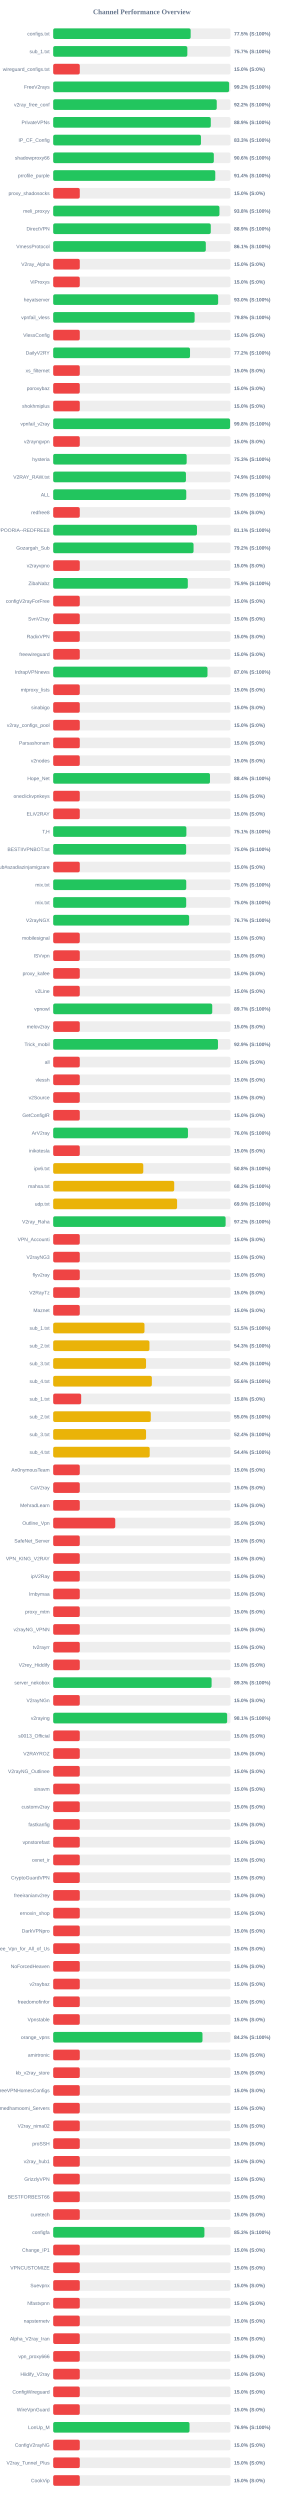
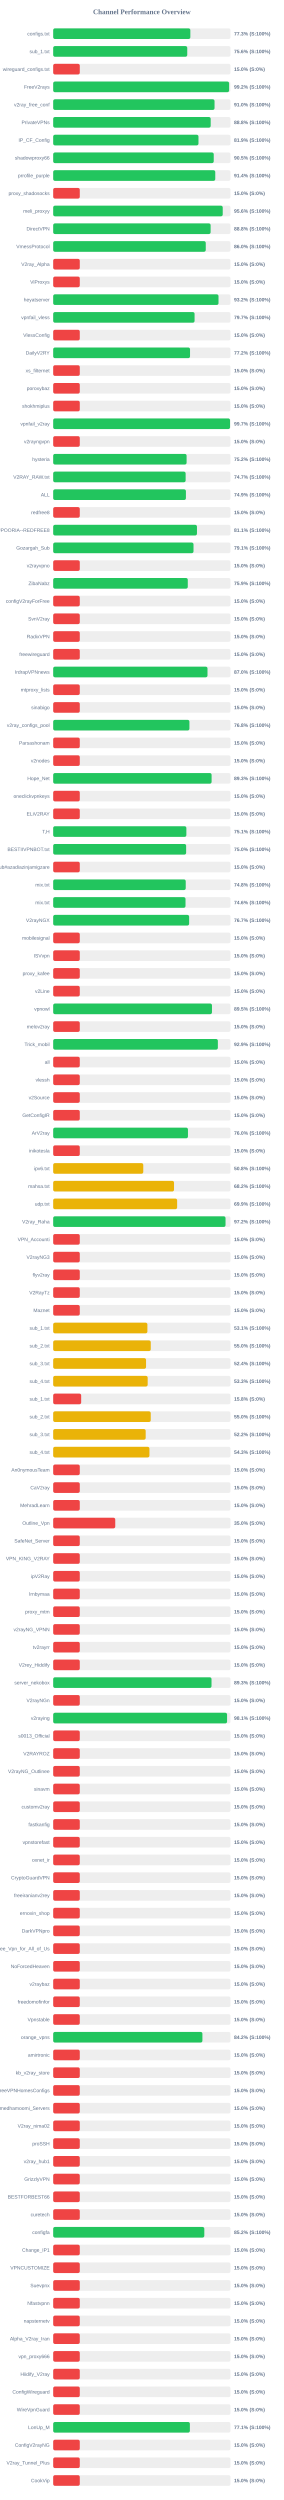
<svg xmlns="http://www.w3.org/2000/svg" width="800" height="7050" version="1.1">
  <style>
        .row { font: 14px Arial; fill: #64748b; }
        .score { font: bold 14px Arial; fill: #64748b; }
    </style>
  <text x="400" y="40" text-anchor="middle" font-size="20px" font-weight="bold" fill="#64748b">Channel Performance Overview</text>
  <rect x="150" y="80" width="500" height="30" fill="#eee" rx="5" />
-   <rect x="150" y="80" width="387.65" height="30" fill="#22c55e" rx="5" />
+   <rect x="150" y="80" width="386.75" height="30" fill="#22c55e" rx="5" />
  <text x="140" y="100" text-anchor="end" class="row">configs.txt</text>
-   <text x="660" y="100" text-anchor="start" class="score">77.5% (S:100%)</text>
+   <text x="660" y="100" text-anchor="start" class="score">77.3% (S:100%)</text>
  <rect x="150" y="130" width="500" height="30" fill="#eee" rx="5" />
-   <rect x="150" y="130" width="378.3" height="30" fill="#22c55e" rx="5" />
+   <rect x="150" y="130" width="378.05" height="30" fill="#22c55e" rx="5" />
  <text x="140" y="150" text-anchor="end" class="row">sub_1.txt</text>
-   <text x="660" y="150" text-anchor="start" class="score">75.7% (S:100%)</text>
+   <text x="660" y="150" text-anchor="start" class="score">75.6% (S:100%)</text>
  <rect x="150" y="180" width="500" height="30" fill="#eee" rx="5" />
  <rect x="150" y="180" width="75.0" height="30" fill="#ef4444" rx="5" />
  <text x="140" y="200" text-anchor="end" class="row">wireguard_configs.txt</text>
  <text x="660" y="200" text-anchor="start" class="score">15.0% (S:0%)</text>
  <rect x="150" y="230" width="500" height="30" fill="#eee" rx="5" />
  <rect x="150" y="230" width="496.1" height="30" fill="#22c55e" rx="5" />
  <text x="140" y="250" text-anchor="end" class="row">FreeV2rays</text>
  <text x="660" y="250" text-anchor="start" class="score">99.2% (S:100%)</text>
  <rect x="150" y="280" width="500" height="30" fill="#eee" rx="5" />
-   <rect x="150" y="280" width="461.25" height="30" fill="#22c55e" rx="5" />
+   <rect x="150" y="280" width="455.0" height="30" fill="#22c55e" rx="5" />
  <text x="140" y="300" text-anchor="end" class="row">v2ray_free_conf</text>
-   <text x="660" y="300" text-anchor="start" class="score">92.2% (S:100%)</text>
+   <text x="660" y="300" text-anchor="start" class="score">91.0% (S:100%)</text>
  <rect x="150" y="330" width="500" height="30" fill="#eee" rx="5" />
-   <rect x="150" y="330" width="444.45" height="30" fill="#22c55e" rx="5" />
+   <rect x="150" y="330" width="444.15" height="30" fill="#22c55e" rx="5" />
  <text x="140" y="350" text-anchor="end" class="row">PrivateVPNs</text>
-   <text x="660" y="350" text-anchor="start" class="score">88.9% (S:100%)</text>
+   <text x="660" y="350" text-anchor="start" class="score">88.8% (S:100%)</text>
  <rect x="150" y="380" width="500" height="30" fill="#eee" rx="5" />
-   <rect x="150" y="380" width="416.7" height="30" fill="#22c55e" rx="5" />
+   <rect x="150" y="380" width="409.7" height="30" fill="#22c55e" rx="5" />
  <text x="140" y="400" text-anchor="end" class="row">IP_CF_Config</text>
-   <text x="660" y="400" text-anchor="start" class="score">83.3% (S:100%)</text>
+   <text x="660" y="400" text-anchor="start" class="score">81.9% (S:100%)</text>
  <rect x="150" y="430" width="500" height="30" fill="#eee" rx="5" />
-   <rect x="150" y="430" width="453.0" height="30" fill="#22c55e" rx="5" />
+   <rect x="150" y="430" width="452.75" height="30" fill="#22c55e" rx="5" />
  <text x="140" y="450" text-anchor="end" class="row">shadowproxy66</text>
-   <text x="660" y="450" text-anchor="start" class="score">90.6% (S:100%)</text>
+   <text x="660" y="450" text-anchor="start" class="score">90.5% (S:100%)</text>
  <rect x="150" y="480" width="500" height="30" fill="#eee" rx="5" />
  <rect x="150" y="480" width="457.05" height="30" fill="#22c55e" rx="5" />
  <text x="140" y="500" text-anchor="end" class="row">prrofile_purple</text>
  <text x="660" y="500" text-anchor="start" class="score">91.4% (S:100%)</text>
  <rect x="150" y="530" width="500" height="30" fill="#eee" rx="5" />
  <rect x="150" y="530" width="75.0" height="30" fill="#ef4444" rx="5" />
  <text x="140" y="550" text-anchor="end" class="row">proxy_shadosocks</text>
  <text x="660" y="550" text-anchor="start" class="score">15.0% (S:0%)</text>
  <rect x="150" y="580" width="500" height="30" fill="#eee" rx="5" />
-   <rect x="150" y="580" width="468.85" height="30" fill="#22c55e" rx="5" />
+   <rect x="150" y="580" width="478.1" height="30" fill="#22c55e" rx="5" />
  <text x="140" y="600" text-anchor="end" class="row">meli_proxyy</text>
-   <text x="660" y="600" text-anchor="start" class="score">93.8% (S:100%)</text>
+   <text x="660" y="600" text-anchor="start" class="score">95.6% (S:100%)</text>
  <rect x="150" y="630" width="500" height="30" fill="#eee" rx="5" />
-   <rect x="150" y="630" width="444.4" height="30" fill="#22c55e" rx="5" />
+   <rect x="150" y="630" width="443.95" height="30" fill="#22c55e" rx="5" />
  <text x="140" y="650" text-anchor="end" class="row">DirectVPN</text>
-   <text x="660" y="650" text-anchor="start" class="score">88.9% (S:100%)</text>
+   <text x="660" y="650" text-anchor="start" class="score">88.8% (S:100%)</text>
  <rect x="150" y="680" width="500" height="30" fill="#eee" rx="5" />
-   <rect x="150" y="680" width="430.4" height="30" fill="#22c55e" rx="5" />
+   <rect x="150" y="680" width="430.25" height="30" fill="#22c55e" rx="5" />
  <text x="140" y="700" text-anchor="end" class="row">VmessProtocol</text>
-   <text x="660" y="700" text-anchor="start" class="score">86.1% (S:100%)</text>
+   <text x="660" y="700" text-anchor="start" class="score">86.0% (S:100%)</text>
  <rect x="150" y="730" width="500" height="30" fill="#eee" rx="5" />
  <rect x="150" y="730" width="75.0" height="30" fill="#ef4444" rx="5" />
  <text x="140" y="750" text-anchor="end" class="row">V2ray_Alpha</text>
  <text x="660" y="750" text-anchor="start" class="score">15.0% (S:0%)</text>
  <rect x="150" y="780" width="500" height="30" fill="#eee" rx="5" />
  <rect x="150" y="780" width="75.0" height="30" fill="#ef4444" rx="5" />
  <text x="140" y="800" text-anchor="end" class="row">ViProxys</text>
  <text x="660" y="800" text-anchor="start" class="score">15.0% (S:0%)</text>
  <rect x="150" y="830" width="500" height="30" fill="#eee" rx="5" />
-   <rect x="150" y="830" width="465.15" height="30" fill="#22c55e" rx="5" />
+   <rect x="150" y="830" width="466.2" height="30" fill="#22c55e" rx="5" />
  <text x="140" y="850" text-anchor="end" class="row">heyatserver</text>
-   <text x="660" y="850" text-anchor="start" class="score">93.0% (S:100%)</text>
+   <text x="660" y="850" text-anchor="start" class="score">93.2% (S:100%)</text>
  <rect x="150" y="880" width="500" height="30" fill="#eee" rx="5" />
-   <rect x="150" y="880" width="398.85" height="30" fill="#22c55e" rx="5" />
+   <rect x="150" y="880" width="398.7" height="30" fill="#22c55e" rx="5" />
  <text x="140" y="900" text-anchor="end" class="row">vpnfail_vless</text>
-   <text x="660" y="900" text-anchor="start" class="score">79.8% (S:100%)</text>
+   <text x="660" y="900" text-anchor="start" class="score">79.7% (S:100%)</text>
  <rect x="150" y="930" width="500" height="30" fill="#eee" rx="5" />
  <rect x="150" y="930" width="75.0" height="30" fill="#ef4444" rx="5" />
  <text x="140" y="950" text-anchor="end" class="row">VlessConfig</text>
  <text x="660" y="950" text-anchor="start" class="score">15.0% (S:0%)</text>
  <rect x="150" y="980" width="500" height="30" fill="#eee" rx="5" />
-   <rect x="150" y="980" width="385.85" height="30" fill="#22c55e" rx="5" />
+   <rect x="150" y="980" width="385.9" height="30" fill="#22c55e" rx="5" />
  <text x="140" y="1000" text-anchor="end" class="row">DailyV2RY</text>
  <text x="660" y="1000" text-anchor="start" class="score">77.2% (S:100%)</text>
  <rect x="150" y="1030" width="500" height="30" fill="#eee" rx="5" />
  <rect x="150" y="1030" width="75.0" height="30" fill="#ef4444" rx="5" />
  <text x="140" y="1050" text-anchor="end" class="row">xs_filternet</text>
  <text x="660" y="1050" text-anchor="start" class="score">15.0% (S:0%)</text>
  <rect x="150" y="1080" width="500" height="30" fill="#eee" rx="5" />
  <rect x="150" y="1080" width="75.0" height="30" fill="#ef4444" rx="5" />
  <text x="140" y="1100" text-anchor="end" class="row">poroxybaz</text>
  <text x="660" y="1100" text-anchor="start" class="score">15.0% (S:0%)</text>
  <rect x="150" y="1130" width="500" height="30" fill="#eee" rx="5" />
  <rect x="150" y="1130" width="75.0" height="30" fill="#ef4444" rx="5" />
  <text x="140" y="1150" text-anchor="end" class="row">shokhmiplus</text>
  <text x="660" y="1150" text-anchor="start" class="score">15.0% (S:0%)</text>
  <rect x="150" y="1180" width="500" height="30" fill="#eee" rx="5" />
-   <rect x="150" y="1180" width="498.8" height="30" fill="#22c55e" rx="5" />
+   <rect x="150" y="1180" width="498.7" height="30" fill="#22c55e" rx="5" />
  <text x="140" y="1200" text-anchor="end" class="row">vpnfail_v2ray</text>
-   <text x="660" y="1200" text-anchor="start" class="score">99.8% (S:100%)</text>
+   <text x="660" y="1200" text-anchor="start" class="score">99.7% (S:100%)</text>
  <rect x="150" y="1230" width="500" height="30" fill="#eee" rx="5" />
  <rect x="150" y="1230" width="75.0" height="30" fill="#ef4444" rx="5" />
  <text x="140" y="1250" text-anchor="end" class="row">v2rayngvpn</text>
  <text x="660" y="1250" text-anchor="start" class="score">15.0% (S:0%)</text>
  <rect x="150" y="1280" width="500" height="30" fill="#eee" rx="5" />
-   <rect x="150" y="1280" width="376.4" height="30" fill="#22c55e" rx="5" />
+   <rect x="150" y="1280" width="376.2" height="30" fill="#22c55e" rx="5" />
  <text x="140" y="1300" text-anchor="end" class="row">hysteria</text>
-   <text x="660" y="1300" text-anchor="start" class="score">75.3% (S:100%)</text>
+   <text x="660" y="1300" text-anchor="start" class="score">75.2% (S:100%)</text>
  <rect x="150" y="1330" width="500" height="30" fill="#eee" rx="5" />
-   <rect x="150" y="1330" width="374.35" height="30" fill="#22c55e" rx="5" />
+   <rect x="150" y="1330" width="373.5" height="30" fill="#22c55e" rx="5" />
  <text x="140" y="1350" text-anchor="end" class="row">V2RAY_RAW.txt</text>
-   <text x="660" y="1350" text-anchor="start" class="score">74.9% (S:100%)</text>
+   <text x="660" y="1350" text-anchor="start" class="score">74.7% (S:100%)</text>
  <rect x="150" y="1380" width="500" height="30" fill="#eee" rx="5" />
-   <rect x="150" y="1380" width="375.25" height="30" fill="#22c55e" rx="5" />
+   <rect x="150" y="1380" width="374.3" height="30" fill="#22c55e" rx="5" />
  <text x="140" y="1400" text-anchor="end" class="row">ALL</text>
-   <text x="660" y="1400" text-anchor="start" class="score">75.0% (S:100%)</text>
+   <text x="660" y="1400" text-anchor="start" class="score">74.9% (S:100%)</text>
  <rect x="150" y="1430" width="500" height="30" fill="#eee" rx="5" />
  <rect x="150" y="1430" width="75.0" height="30" fill="#ef4444" rx="5" />
  <text x="140" y="1450" text-anchor="end" class="row">redfree8</text>
  <text x="660" y="1450" text-anchor="start" class="score">15.0% (S:0%)</text>
  <rect x="150" y="1480" width="500" height="30" fill="#eee" rx="5" />
  <rect x="150" y="1480" width="405.45" height="30" fill="#22c55e" rx="5" />
  <text x="140" y="1500" text-anchor="end" class="row">POORIA--REDFREE8.txt#POORIA--REDFREE8</text>
  <text x="660" y="1500" text-anchor="start" class="score">81.1% (S:100%)</text>
  <rect x="150" y="1530" width="500" height="30" fill="#eee" rx="5" />
-   <rect x="150" y="1530" width="395.8" height="30" fill="#22c55e" rx="5" />
+   <rect x="150" y="1530" width="395.7" height="30" fill="#22c55e" rx="5" />
  <text x="140" y="1550" text-anchor="end" class="row">Gozargah_Sub</text>
-   <text x="660" y="1550" text-anchor="start" class="score">79.2% (S:100%)</text>
+   <text x="660" y="1550" text-anchor="start" class="score">79.1% (S:100%)</text>
  <rect x="150" y="1580" width="500" height="30" fill="#eee" rx="5" />
  <rect x="150" y="1580" width="75.0" height="30" fill="#ef4444" rx="5" />
  <text x="140" y="1600" text-anchor="end" class="row">v2rayvpno</text>
  <text x="660" y="1600" text-anchor="start" class="score">15.0% (S:0%)</text>
  <rect x="150" y="1630" width="500" height="30" fill="#eee" rx="5" />
-   <rect x="150" y="1630" width="379.65" height="30" fill="#22c55e" rx="5" />
+   <rect x="150" y="1630" width="379.55" height="30" fill="#22c55e" rx="5" />
  <text x="140" y="1650" text-anchor="end" class="row">ZibaNabz</text>
  <text x="660" y="1650" text-anchor="start" class="score">75.9% (S:100%)</text>
  <rect x="150" y="1680" width="500" height="30" fill="#eee" rx="5" />
  <rect x="150" y="1680" width="75.0" height="30" fill="#ef4444" rx="5" />
  <text x="140" y="1700" text-anchor="end" class="row">configV2rayForFree</text>
  <text x="660" y="1700" text-anchor="start" class="score">15.0% (S:0%)</text>
  <rect x="150" y="1730" width="500" height="30" fill="#eee" rx="5" />
  <rect x="150" y="1730" width="75.0" height="30" fill="#ef4444" rx="5" />
  <text x="140" y="1750" text-anchor="end" class="row">SvnV2ray</text>
  <text x="660" y="1750" text-anchor="start" class="score">15.0% (S:0%)</text>
  <rect x="150" y="1780" width="500" height="30" fill="#eee" rx="5" />
  <rect x="150" y="1780" width="75.0" height="30" fill="#ef4444" rx="5" />
  <text x="140" y="1800" text-anchor="end" class="row">RadixVPN</text>
  <text x="660" y="1800" text-anchor="start" class="score">15.0% (S:0%)</text>
  <rect x="150" y="1830" width="500" height="30" fill="#eee" rx="5" />
  <rect x="150" y="1830" width="75.0" height="30" fill="#ef4444" rx="5" />
  <text x="140" y="1850" text-anchor="end" class="row">freewireguard</text>
  <text x="660" y="1850" text-anchor="start" class="score">15.0% (S:0%)</text>
  <rect x="150" y="1880" width="500" height="30" fill="#eee" rx="5" />
  <rect x="150" y="1880" width="435.15" height="30" fill="#22c55e" rx="5" />
  <text x="140" y="1900" text-anchor="end" class="row">IrdrapVPNnews</text>
  <text x="660" y="1900" text-anchor="start" class="score">87.0% (S:100%)</text>
  <rect x="150" y="1930" width="500" height="30" fill="#eee" rx="5" />
  <rect x="150" y="1930" width="75.0" height="30" fill="#ef4444" rx="5" />
  <text x="140" y="1950" text-anchor="end" class="row">mtproxy_lists</text>
  <text x="660" y="1950" text-anchor="start" class="score">15.0% (S:0%)</text>
  <rect x="150" y="1980" width="500" height="30" fill="#eee" rx="5" />
  <rect x="150" y="1980" width="75.0" height="30" fill="#ef4444" rx="5" />
  <text x="140" y="2000" text-anchor="end" class="row">sinabigo</text>
  <text x="660" y="2000" text-anchor="start" class="score">15.0% (S:0%)</text>
  <rect x="150" y="2030" width="500" height="30" fill="#eee" rx="5" />
-   <rect x="150" y="2030" width="75.0" height="30" fill="#ef4444" rx="5" />
+   <rect x="150" y="2030" width="384.15" height="30" fill="#22c55e" rx="5" />
  <text x="140" y="2050" text-anchor="end" class="row">v2ray_configs_pool</text>
-   <text x="660" y="2050" text-anchor="start" class="score">15.0% (S:0%)</text>
+   <text x="660" y="2050" text-anchor="start" class="score">76.8% (S:100%)</text>
  <rect x="150" y="2080" width="500" height="30" fill="#eee" rx="5" />
  <rect x="150" y="2080" width="75.0" height="30" fill="#ef4444" rx="5" />
  <text x="140" y="2100" text-anchor="end" class="row">Parsashonam</text>
  <text x="660" y="2100" text-anchor="start" class="score">15.0% (S:0%)</text>
  <rect x="150" y="2130" width="500" height="30" fill="#eee" rx="5" />
  <rect x="150" y="2130" width="75.0" height="30" fill="#ef4444" rx="5" />
  <text x="140" y="2150" text-anchor="end" class="row">v2nodes</text>
  <text x="660" y="2150" text-anchor="start" class="score">15.0% (S:0%)</text>
  <rect x="150" y="2180" width="500" height="30" fill="#eee" rx="5" />
-   <rect x="150" y="2180" width="442.15" height="30" fill="#22c55e" rx="5" />
+   <rect x="150" y="2180" width="446.7" height="30" fill="#22c55e" rx="5" />
  <text x="140" y="2200" text-anchor="end" class="row">Hope_Net</text>
-   <text x="660" y="2200" text-anchor="start" class="score">88.4% (S:100%)</text>
+   <text x="660" y="2200" text-anchor="start" class="score">89.3% (S:100%)</text>
  <rect x="150" y="2230" width="500" height="30" fill="#eee" rx="5" />
  <rect x="150" y="2230" width="75.0" height="30" fill="#ef4444" rx="5" />
  <text x="140" y="2250" text-anchor="end" class="row">oneclickvpnkeys</text>
  <text x="660" y="2250" text-anchor="start" class="score">15.0% (S:0%)</text>
  <rect x="150" y="2280" width="500" height="30" fill="#eee" rx="5" />
  <rect x="150" y="2280" width="75.0" height="30" fill="#ef4444" rx="5" />
  <text x="140" y="2300" text-anchor="end" class="row">ELiV2RAY</text>
  <text x="660" y="2300" text-anchor="start" class="score">15.0% (S:0%)</text>
  <rect x="150" y="2330" width="500" height="30" fill="#eee" rx="5" />
-   <rect x="150" y="2330" width="375.6" height="30" fill="#22c55e" rx="5" />
+   <rect x="150" y="2330" width="375.55" height="30" fill="#22c55e" rx="5" />
  <text x="140" y="2350" text-anchor="end" class="row">T,H</text>
  <text x="660" y="2350" text-anchor="start" class="score">75.1% (S:100%)</text>
  <rect x="150" y="2380" width="500" height="30" fill="#eee" rx="5" />
-   <rect x="150" y="2380" width="374.95" height="30" fill="#22c55e" rx="5" />
+   <rect x="150" y="2380" width="374.9" height="30" fill="#22c55e" rx="5" />
  <text x="140" y="2400" text-anchor="end" class="row">BESTIIVPNBOT.txt</text>
  <text x="660" y="2400" text-anchor="start" class="score">75.0% (S:100%)</text>
  <rect x="150" y="2430" width="500" height="30" fill="#eee" rx="5" />
  <rect x="150" y="2430" width="75.0" height="30" fill="#ef4444" rx="5" />
  <text x="140" y="2450" text-anchor="end" class="row">Sub#azadiazinjamigzare</text>
  <text x="660" y="2450" text-anchor="start" class="score">15.0% (S:0%)</text>
  <rect x="150" y="2480" width="500" height="30" fill="#eee" rx="5" />
-   <rect x="150" y="2480" width="375.2" height="30" fill="#22c55e" rx="5" />
+   <rect x="150" y="2480" width="373.75" height="30" fill="#22c55e" rx="5" />
  <text x="140" y="2500" text-anchor="end" class="row">mix.txt</text>
-   <text x="660" y="2500" text-anchor="start" class="score">75.0% (S:100%)</text>
+   <text x="660" y="2500" text-anchor="start" class="score">74.8% (S:100%)</text>
  <rect x="150" y="2530" width="500" height="30" fill="#eee" rx="5" />
-   <rect x="150" y="2530" width="375.05" height="30" fill="#22c55e" rx="5" />
+   <rect x="150" y="2530" width="373.15" height="30" fill="#22c55e" rx="5" />
  <text x="140" y="2550" text-anchor="end" class="row">mix.txt</text>
-   <text x="660" y="2550" text-anchor="start" class="score">75.0% (S:100%)</text>
+   <text x="660" y="2550" text-anchor="start" class="score">74.6% (S:100%)</text>
  <rect x="150" y="2580" width="500" height="30" fill="#eee" rx="5" />
  <rect x="150" y="2580" width="383.35" height="30" fill="#22c55e" rx="5" />
  <text x="140" y="2600" text-anchor="end" class="row">V2rayNGX</text>
  <text x="660" y="2600" text-anchor="start" class="score">76.7% (S:100%)</text>
  <rect x="150" y="2630" width="500" height="30" fill="#eee" rx="5" />
  <rect x="150" y="2630" width="75.0" height="30" fill="#ef4444" rx="5" />
  <text x="140" y="2650" text-anchor="end" class="row">mobilesignal</text>
  <text x="660" y="2650" text-anchor="start" class="score">15.0% (S:0%)</text>
  <rect x="150" y="2680" width="500" height="30" fill="#eee" rx="5" />
  <rect x="150" y="2680" width="75.0" height="30" fill="#ef4444" rx="5" />
  <text x="140" y="2700" text-anchor="end" class="row">ISVvpn</text>
  <text x="660" y="2700" text-anchor="start" class="score">15.0% (S:0%)</text>
  <rect x="150" y="2730" width="500" height="30" fill="#eee" rx="5" />
  <rect x="150" y="2730" width="75.0" height="30" fill="#ef4444" rx="5" />
  <text x="140" y="2750" text-anchor="end" class="row">proxy_kafee</text>
  <text x="660" y="2750" text-anchor="start" class="score">15.0% (S:0%)</text>
  <rect x="150" y="2780" width="500" height="30" fill="#eee" rx="5" />
  <rect x="150" y="2780" width="75.0" height="30" fill="#ef4444" rx="5" />
  <text x="140" y="2800" text-anchor="end" class="row">v2Line</text>
  <text x="660" y="2800" text-anchor="start" class="score">15.0% (S:0%)</text>
  <rect x="150" y="2830" width="500" height="30" fill="#eee" rx="5" />
-   <rect x="150" y="2830" width="448.5" height="30" fill="#22c55e" rx="5" />
+   <rect x="150" y="2830" width="447.75" height="30" fill="#22c55e" rx="5" />
  <text x="140" y="2850" text-anchor="end" class="row">vpnowl</text>
-   <text x="660" y="2850" text-anchor="start" class="score">89.7% (S:100%)</text>
+   <text x="660" y="2850" text-anchor="start" class="score">89.5% (S:100%)</text>
  <rect x="150" y="2880" width="500" height="30" fill="#eee" rx="5" />
  <rect x="150" y="2880" width="75.0" height="30" fill="#ef4444" rx="5" />
  <text x="140" y="2900" text-anchor="end" class="row">melov2ray</text>
  <text x="660" y="2900" text-anchor="start" class="score">15.0% (S:0%)</text>
  <rect x="150" y="2930" width="500" height="30" fill="#eee" rx="5" />
-   <rect x="150" y="2930" width="464.7" height="30" fill="#22c55e" rx="5" />
+   <rect x="150" y="2930" width="464.4" height="30" fill="#22c55e" rx="5" />
  <text x="140" y="2950" text-anchor="end" class="row">Trick_mobil</text>
  <text x="660" y="2950" text-anchor="start" class="score">92.9% (S:100%)</text>
  <rect x="150" y="2980" width="500" height="30" fill="#eee" rx="5" />
  <rect x="150" y="2980" width="75.0" height="30" fill="#ef4444" rx="5" />
  <text x="140" y="3000" text-anchor="end" class="row">all</text>
  <text x="660" y="3000" text-anchor="start" class="score">15.0% (S:0%)</text>
  <rect x="150" y="3030" width="500" height="30" fill="#eee" rx="5" />
  <rect x="150" y="3030" width="75.0" height="30" fill="#ef4444" rx="5" />
  <text x="140" y="3050" text-anchor="end" class="row">vlessh</text>
  <text x="660" y="3050" text-anchor="start" class="score">15.0% (S:0%)</text>
  <rect x="150" y="3080" width="500" height="30" fill="#eee" rx="5" />
  <rect x="150" y="3080" width="75.0" height="30" fill="#ef4444" rx="5" />
  <text x="140" y="3100" text-anchor="end" class="row">v2Source</text>
  <text x="660" y="3100" text-anchor="start" class="score">15.0% (S:0%)</text>
  <rect x="150" y="3130" width="500" height="30" fill="#eee" rx="5" />
  <rect x="150" y="3130" width="75.0" height="30" fill="#ef4444" rx="5" />
  <text x="140" y="3150" text-anchor="end" class="row">GetConfigIR</text>
  <text x="660" y="3150" text-anchor="start" class="score">15.0% (S:0%)</text>
  <rect x="150" y="3180" width="500" height="30" fill="#eee" rx="5" />
  <rect x="150" y="3180" width="380.05" height="30" fill="#22c55e" rx="5" />
  <text x="140" y="3200" text-anchor="end" class="row">ArV2ray</text>
  <text x="660" y="3200" text-anchor="start" class="score">76.0% (S:100%)</text>
  <rect x="150" y="3230" width="500" height="30" fill="#eee" rx="5" />
  <rect x="150" y="3230" width="75.0" height="30" fill="#ef4444" rx="5" />
  <text x="140" y="3250" text-anchor="end" class="row">inikotesla</text>
  <text x="660" y="3250" text-anchor="start" class="score">15.0% (S:0%)</text>
  <rect x="150" y="3280" width="500" height="30" fill="#eee" rx="5" />
  <rect x="150" y="3280" width="254.0" height="30" fill="#eab308" rx="5" />
  <text x="140" y="3300" text-anchor="end" class="row">ipv6.txt</text>
  <text x="660" y="3300" text-anchor="start" class="score">50.8% (S:100%)</text>
  <rect x="150" y="3330" width="500" height="30" fill="#eee" rx="5" />
-   <rect x="150" y="3330" width="341.25" height="30" fill="#eab308" rx="5" />
+   <rect x="150" y="3330" width="340.75" height="30" fill="#eab308" rx="5" />
  <text x="140" y="3350" text-anchor="end" class="row">mahsa.txt</text>
  <text x="660" y="3350" text-anchor="start" class="score">68.2% (S:100%)</text>
  <rect x="150" y="3380" width="500" height="30" fill="#eee" rx="5" />
-   <rect x="150" y="3380" width="349.35" height="30" fill="#eab308" rx="5" />
+   <rect x="150" y="3380" width="349.5" height="30" fill="#eab308" rx="5" />
  <text x="140" y="3400" text-anchor="end" class="row">udp.txt</text>
  <text x="660" y="3400" text-anchor="start" class="score">69.9% (S:100%)</text>
  <rect x="150" y="3430" width="500" height="30" fill="#eee" rx="5" />
-   <rect x="150" y="3430" width="486.25" height="30" fill="#22c55e" rx="5" />
+   <rect x="150" y="3430" width="486.0" height="30" fill="#22c55e" rx="5" />
  <text x="140" y="3450" text-anchor="end" class="row">V2ray_Raha</text>
  <text x="660" y="3450" text-anchor="start" class="score">97.2% (S:100%)</text>
  <rect x="150" y="3480" width="500" height="30" fill="#eee" rx="5" />
  <rect x="150" y="3480" width="75.0" height="30" fill="#ef4444" rx="5" />
  <text x="140" y="3500" text-anchor="end" class="row">VPN_Accounti</text>
  <text x="660" y="3500" text-anchor="start" class="score">15.0% (S:0%)</text>
  <rect x="150" y="3530" width="500" height="30" fill="#eee" rx="5" />
  <rect x="150" y="3530" width="75.0" height="30" fill="#ef4444" rx="5" />
  <text x="140" y="3550" text-anchor="end" class="row">V2rayNG3</text>
  <text x="660" y="3550" text-anchor="start" class="score">15.0% (S:0%)</text>
  <rect x="150" y="3580" width="500" height="30" fill="#eee" rx="5" />
  <rect x="150" y="3580" width="75.0" height="30" fill="#ef4444" rx="5" />
  <text x="140" y="3600" text-anchor="end" class="row">flyv2ray</text>
  <text x="660" y="3600" text-anchor="start" class="score">15.0% (S:0%)</text>
  <rect x="150" y="3630" width="500" height="30" fill="#eee" rx="5" />
  <rect x="150" y="3630" width="75.0" height="30" fill="#ef4444" rx="5" />
  <text x="140" y="3650" text-anchor="end" class="row">V2RayTz</text>
  <text x="660" y="3650" text-anchor="start" class="score">15.0% (S:0%)</text>
  <rect x="150" y="3680" width="500" height="30" fill="#eee" rx="5" />
  <rect x="150" y="3680" width="75.0" height="30" fill="#ef4444" rx="5" />
  <text x="140" y="3700" text-anchor="end" class="row">Maznet</text>
  <text x="660" y="3700" text-anchor="start" class="score">15.0% (S:0%)</text>
  <rect x="150" y="3730" width="500" height="30" fill="#eee" rx="5" />
-   <rect x="150" y="3730" width="257.45" height="30" fill="#eab308" rx="5" />
+   <rect x="150" y="3730" width="265.65" height="30" fill="#eab308" rx="5" />
  <text x="140" y="3750" text-anchor="end" class="row">sub_1.txt</text>
-   <text x="660" y="3750" text-anchor="start" class="score">51.5% (S:100%)</text>
+   <text x="660" y="3750" text-anchor="start" class="score">53.1% (S:100%)</text>
  <rect x="150" y="3780" width="500" height="30" fill="#eee" rx="5" />
-   <rect x="150" y="3780" width="271.4" height="30" fill="#eab308" rx="5" />
+   <rect x="150" y="3780" width="275.15" height="30" fill="#eab308" rx="5" />
  <text x="140" y="3800" text-anchor="end" class="row">sub_2.txt</text>
-   <text x="660" y="3800" text-anchor="start" class="score">54.3% (S:100%)</text>
+   <text x="660" y="3800" text-anchor="start" class="score">55.0% (S:100%)</text>
  <rect x="150" y="3830" width="500" height="30" fill="#eee" rx="5" />
-   <rect x="150" y="3830" width="261.8" height="30" fill="#eab308" rx="5" />
+   <rect x="150" y="3830" width="261.85" height="30" fill="#eab308" rx="5" />
  <text x="140" y="3850" text-anchor="end" class="row">sub_3.txt</text>
  <text x="660" y="3850" text-anchor="start" class="score">52.4% (S:100%)</text>
  <rect x="150" y="3880" width="500" height="30" fill="#eee" rx="5" />
-   <rect x="150" y="3880" width="278.25" height="30" fill="#eab308" rx="5" />
+   <rect x="150" y="3880" width="266.45" height="30" fill="#eab308" rx="5" />
  <text x="140" y="3900" text-anchor="end" class="row">sub_4.txt</text>
-   <text x="660" y="3900" text-anchor="start" class="score">55.6% (S:100%)</text>
+   <text x="660" y="3900" text-anchor="start" class="score">53.3% (S:100%)</text>
  <rect x="150" y="3930" width="500" height="30" fill="#eee" rx="5" />
  <rect x="150" y="3930" width="78.9" height="30" fill="#ef4444" rx="5" />
  <text x="140" y="3950" text-anchor="end" class="row">sub_1.txt</text>
  <text x="660" y="3950" text-anchor="start" class="score">15.8% (S:0%)</text>
  <rect x="150" y="3980" width="500" height="30" fill="#eee" rx="5" />
-   <rect x="150" y="3980" width="275.25" height="30" fill="#eab308" rx="5" />
+   <rect x="150" y="3980" width="275.1" height="30" fill="#eab308" rx="5" />
  <text x="140" y="4000" text-anchor="end" class="row">sub_2.txt</text>
  <text x="660" y="4000" text-anchor="start" class="score">55.0% (S:100%)</text>
  <rect x="150" y="4030" width="500" height="30" fill="#eee" rx="5" />
-   <rect x="150" y="4030" width="261.85" height="30" fill="#eab308" rx="5" />
+   <rect x="150" y="4030" width="260.85" height="30" fill="#eab308" rx="5" />
  <text x="140" y="4050" text-anchor="end" class="row">sub_3.txt</text>
-   <text x="660" y="4050" text-anchor="start" class="score">52.4% (S:100%)</text>
+   <text x="660" y="4050" text-anchor="start" class="score">52.2% (S:100%)</text>
  <rect x="150" y="4080" width="500" height="30" fill="#eee" rx="5" />
-   <rect x="150" y="4080" width="272.15" height="30" fill="#eab308" rx="5" />
+   <rect x="150" y="4080" width="271.4" height="30" fill="#eab308" rx="5" />
  <text x="140" y="4100" text-anchor="end" class="row">sub_4.txt</text>
-   <text x="660" y="4100" text-anchor="start" class="score">54.4% (S:100%)</text>
+   <text x="660" y="4100" text-anchor="start" class="score">54.3% (S:100%)</text>
  <rect x="150" y="4130" width="500" height="30" fill="#eee" rx="5" />
  <rect x="150" y="4130" width="75.0" height="30" fill="#ef4444" rx="5" />
  <text x="140" y="4150" text-anchor="end" class="row">An0nymousTeam</text>
  <text x="660" y="4150" text-anchor="start" class="score">15.0% (S:0%)</text>
  <rect x="150" y="4180" width="500" height="30" fill="#eee" rx="5" />
  <rect x="150" y="4180" width="75.0" height="30" fill="#ef4444" rx="5" />
  <text x="140" y="4200" text-anchor="end" class="row">CaV2ray</text>
  <text x="660" y="4200" text-anchor="start" class="score">15.0% (S:0%)</text>
  <rect x="150" y="4230" width="500" height="30" fill="#eee" rx="5" />
  <rect x="150" y="4230" width="75.0" height="30" fill="#ef4444" rx="5" />
  <text x="140" y="4250" text-anchor="end" class="row">MehradLearn</text>
  <text x="660" y="4250" text-anchor="start" class="score">15.0% (S:0%)</text>
  <rect x="150" y="4280" width="500" height="30" fill="#eee" rx="5" />
  <rect x="150" y="4280" width="175.0" height="30" fill="#ef4444" rx="5" />
  <text x="140" y="4300" text-anchor="end" class="row">Outline_Vpn</text>
  <text x="660" y="4300" text-anchor="start" class="score">35.0% (S:0%)</text>
  <rect x="150" y="4330" width="500" height="30" fill="#eee" rx="5" />
  <rect x="150" y="4330" width="75.0" height="30" fill="#ef4444" rx="5" />
  <text x="140" y="4350" text-anchor="end" class="row">SafeNet_Server</text>
  <text x="660" y="4350" text-anchor="start" class="score">15.0% (S:0%)</text>
  <rect x="150" y="4380" width="500" height="30" fill="#eee" rx="5" />
  <rect x="150" y="4380" width="75.0" height="30" fill="#ef4444" rx="5" />
  <text x="140" y="4400" text-anchor="end" class="row">VPN_KING_V2RAY</text>
  <text x="660" y="4400" text-anchor="start" class="score">15.0% (S:0%)</text>
  <rect x="150" y="4430" width="500" height="30" fill="#eee" rx="5" />
  <rect x="150" y="4430" width="75.0" height="30" fill="#ef4444" rx="5" />
  <text x="140" y="4450" text-anchor="end" class="row">ipV2Ray</text>
  <text x="660" y="4450" text-anchor="start" class="score">15.0% (S:0%)</text>
  <rect x="150" y="4480" width="500" height="30" fill="#eee" rx="5" />
  <rect x="150" y="4480" width="75.0" height="30" fill="#ef4444" rx="5" />
  <text x="140" y="4500" text-anchor="end" class="row">lrnbymaa</text>
  <text x="660" y="4500" text-anchor="start" class="score">15.0% (S:0%)</text>
  <rect x="150" y="4530" width="500" height="30" fill="#eee" rx="5" />
  <rect x="150" y="4530" width="75.0" height="30" fill="#ef4444" rx="5" />
  <text x="140" y="4550" text-anchor="end" class="row">proxy_mtm</text>
  <text x="660" y="4550" text-anchor="start" class="score">15.0% (S:0%)</text>
  <rect x="150" y="4580" width="500" height="30" fill="#eee" rx="5" />
  <rect x="150" y="4580" width="75.0" height="30" fill="#ef4444" rx="5" />
  <text x="140" y="4600" text-anchor="end" class="row">v2rayNG_VPNN</text>
  <text x="660" y="4600" text-anchor="start" class="score">15.0% (S:0%)</text>
  <rect x="150" y="4630" width="500" height="30" fill="#eee" rx="5" />
  <rect x="150" y="4630" width="75.0" height="30" fill="#ef4444" rx="5" />
  <text x="140" y="4650" text-anchor="end" class="row">tv2rayrr</text>
  <text x="660" y="4650" text-anchor="start" class="score">15.0% (S:0%)</text>
  <rect x="150" y="4680" width="500" height="30" fill="#eee" rx="5" />
  <rect x="150" y="4680" width="75.0" height="30" fill="#ef4444" rx="5" />
  <text x="140" y="4700" text-anchor="end" class="row">V2rey_Hiddify</text>
  <text x="660" y="4700" text-anchor="start" class="score">15.0% (S:0%)</text>
  <rect x="150" y="4730" width="500" height="30" fill="#eee" rx="5" />
-   <rect x="150" y="4730" width="446.7" height="30" fill="#22c55e" rx="5" />
+   <rect x="150" y="4730" width="446.5" height="30" fill="#22c55e" rx="5" />
  <text x="140" y="4750" text-anchor="end" class="row">server_nekobox</text>
  <text x="660" y="4750" text-anchor="start" class="score">89.3% (S:100%)</text>
  <rect x="150" y="4780" width="500" height="30" fill="#eee" rx="5" />
  <rect x="150" y="4780" width="75.0" height="30" fill="#ef4444" rx="5" />
  <text x="140" y="4800" text-anchor="end" class="row">V2rayNGn</text>
  <text x="660" y="4800" text-anchor="start" class="score">15.0% (S:0%)</text>
  <rect x="150" y="4830" width="500" height="30" fill="#eee" rx="5" />
-   <rect x="150" y="4830" width="490.55" height="30" fill="#22c55e" rx="5" />
+   <rect x="150" y="4830" width="490.35" height="30" fill="#22c55e" rx="5" />
  <text x="140" y="4850" text-anchor="end" class="row">v2raying</text>
  <text x="660" y="4850" text-anchor="start" class="score">98.1% (S:100%)</text>
  <rect x="150" y="4880" width="500" height="30" fill="#eee" rx="5" />
  <rect x="150" y="4880" width="75.0" height="30" fill="#ef4444" rx="5" />
  <text x="140" y="4900" text-anchor="end" class="row">s0013_Official</text>
  <text x="660" y="4900" text-anchor="start" class="score">15.0% (S:0%)</text>
  <rect x="150" y="4930" width="500" height="30" fill="#eee" rx="5" />
  <rect x="150" y="4930" width="75.0" height="30" fill="#ef4444" rx="5" />
  <text x="140" y="4950" text-anchor="end" class="row">V2RAYROZ</text>
  <text x="660" y="4950" text-anchor="start" class="score">15.0% (S:0%)</text>
  <rect x="150" y="4980" width="500" height="30" fill="#eee" rx="5" />
  <rect x="150" y="4980" width="75.0" height="30" fill="#ef4444" rx="5" />
  <text x="140" y="5000" text-anchor="end" class="row">V2rayNG_Outlinee</text>
  <text x="660" y="5000" text-anchor="start" class="score">15.0% (S:0%)</text>
  <rect x="150" y="5030" width="500" height="30" fill="#eee" rx="5" />
  <rect x="150" y="5030" width="75.0" height="30" fill="#ef4444" rx="5" />
  <text x="140" y="5050" text-anchor="end" class="row">sinavm</text>
  <text x="660" y="5050" text-anchor="start" class="score">15.0% (S:0%)</text>
  <rect x="150" y="5080" width="500" height="30" fill="#eee" rx="5" />
  <rect x="150" y="5080" width="75.0" height="30" fill="#ef4444" rx="5" />
  <text x="140" y="5100" text-anchor="end" class="row">customv2ray</text>
  <text x="660" y="5100" text-anchor="start" class="score">15.0% (S:0%)</text>
  <rect x="150" y="5130" width="500" height="30" fill="#eee" rx="5" />
  <rect x="150" y="5130" width="75.0" height="30" fill="#ef4444" rx="5" />
  <text x="140" y="5150" text-anchor="end" class="row">fastkanfig</text>
  <text x="660" y="5150" text-anchor="start" class="score">15.0% (S:0%)</text>
  <rect x="150" y="5180" width="500" height="30" fill="#eee" rx="5" />
  <rect x="150" y="5180" width="75.0" height="30" fill="#ef4444" rx="5" />
  <text x="140" y="5200" text-anchor="end" class="row">vpnstorefast</text>
  <text x="660" y="5200" text-anchor="start" class="score">15.0% (S:0%)</text>
  <rect x="150" y="5230" width="500" height="30" fill="#eee" rx="5" />
  <rect x="150" y="5230" width="75.0" height="30" fill="#ef4444" rx="5" />
  <text x="140" y="5250" text-anchor="end" class="row">oxnet_ir</text>
  <text x="660" y="5250" text-anchor="start" class="score">15.0% (S:0%)</text>
  <rect x="150" y="5280" width="500" height="30" fill="#eee" rx="5" />
  <rect x="150" y="5280" width="75.0" height="30" fill="#ef4444" rx="5" />
  <text x="140" y="5300" text-anchor="end" class="row">CryptoGuardVPN</text>
  <text x="660" y="5300" text-anchor="start" class="score">15.0% (S:0%)</text>
  <rect x="150" y="5330" width="500" height="30" fill="#eee" rx="5" />
  <rect x="150" y="5330" width="75.0" height="30" fill="#ef4444" rx="5" />
  <text x="140" y="5350" text-anchor="end" class="row">freeiranianv2rey</text>
  <text x="660" y="5350" text-anchor="start" class="score">15.0% (S:0%)</text>
  <rect x="150" y="5380" width="500" height="30" fill="#eee" rx="5" />
  <rect x="150" y="5380" width="75.0" height="30" fill="#ef4444" rx="5" />
  <text x="140" y="5400" text-anchor="end" class="row">ernoxin_shop</text>
  <text x="660" y="5400" text-anchor="start" class="score">15.0% (S:0%)</text>
  <rect x="150" y="5430" width="500" height="30" fill="#eee" rx="5" />
  <rect x="150" y="5430" width="75.0" height="30" fill="#ef4444" rx="5" />
  <text x="140" y="5450" text-anchor="end" class="row">DarkVPNpro</text>
  <text x="660" y="5450" text-anchor="start" class="score">15.0% (S:0%)</text>
  <rect x="150" y="5480" width="500" height="30" fill="#eee" rx="5" />
  <rect x="150" y="5480" width="75.0" height="30" fill="#ef4444" rx="5" />
  <text x="140" y="5500" text-anchor="end" class="row">Free_Vpn_for_All_of_Us</text>
  <text x="660" y="5500" text-anchor="start" class="score">15.0% (S:0%)</text>
  <rect x="150" y="5530" width="500" height="30" fill="#eee" rx="5" />
  <rect x="150" y="5530" width="75.0" height="30" fill="#ef4444" rx="5" />
  <text x="140" y="5550" text-anchor="end" class="row">NoForcedHeaven</text>
  <text x="660" y="5550" text-anchor="start" class="score">15.0% (S:0%)</text>
  <rect x="150" y="5580" width="500" height="30" fill="#eee" rx="5" />
  <rect x="150" y="5580" width="75.0" height="30" fill="#ef4444" rx="5" />
  <text x="140" y="5600" text-anchor="end" class="row">v2raybaz</text>
  <text x="660" y="5600" text-anchor="start" class="score">15.0% (S:0%)</text>
  <rect x="150" y="5630" width="500" height="30" fill="#eee" rx="5" />
  <rect x="150" y="5630" width="75.0" height="30" fill="#ef4444" rx="5" />
  <text x="140" y="5650" text-anchor="end" class="row">freedomofinfor</text>
  <text x="660" y="5650" text-anchor="start" class="score">15.0% (S:0%)</text>
  <rect x="150" y="5680" width="500" height="30" fill="#eee" rx="5" />
  <rect x="150" y="5680" width="75.0" height="30" fill="#ef4444" rx="5" />
  <text x="140" y="5700" text-anchor="end" class="row">Vpnstable</text>
  <text x="660" y="5700" text-anchor="start" class="score">15.0% (S:0%)</text>
  <rect x="150" y="5730" width="500" height="30" fill="#eee" rx="5" />
-   <rect x="150" y="5730" width="421.0" height="30" fill="#22c55e" rx="5" />
+   <rect x="150" y="5730" width="420.8" height="30" fill="#22c55e" rx="5" />
  <text x="140" y="5750" text-anchor="end" class="row">orange_vpns</text>
  <text x="660" y="5750" text-anchor="start" class="score">84.2% (S:100%)</text>
  <rect x="150" y="5780" width="500" height="30" fill="#eee" rx="5" />
  <rect x="150" y="5780" width="75.0" height="30" fill="#ef4444" rx="5" />
  <text x="140" y="5800" text-anchor="end" class="row">amirtronic</text>
  <text x="660" y="5800" text-anchor="start" class="score">15.0% (S:0%)</text>
  <rect x="150" y="5830" width="500" height="30" fill="#eee" rx="5" />
  <rect x="150" y="5830" width="75.0" height="30" fill="#ef4444" rx="5" />
  <text x="140" y="5850" text-anchor="end" class="row">kb_v2ray_store</text>
  <text x="660" y="5850" text-anchor="start" class="score">15.0% (S:0%)</text>
  <rect x="150" y="5880" width="500" height="30" fill="#eee" rx="5" />
  <rect x="150" y="5880" width="75.0" height="30" fill="#ef4444" rx="5" />
  <text x="140" y="5900" text-anchor="end" class="row">FreeVPNHomesConfigs</text>
  <text x="660" y="5900" text-anchor="start" class="score">15.0% (S:0%)</text>
  <rect x="150" y="5930" width="500" height="30" fill="#eee" rx="5" />
  <rect x="150" y="5930" width="75.0" height="30" fill="#ef4444" rx="5" />
  <text x="140" y="5950" text-anchor="end" class="row">Ahmedhamoomi_Servers</text>
  <text x="660" y="5950" text-anchor="start" class="score">15.0% (S:0%)</text>
  <rect x="150" y="5980" width="500" height="30" fill="#eee" rx="5" />
  <rect x="150" y="5980" width="75.0" height="30" fill="#ef4444" rx="5" />
  <text x="140" y="6000" text-anchor="end" class="row">V2ray_nima02</text>
  <text x="660" y="6000" text-anchor="start" class="score">15.0% (S:0%)</text>
  <rect x="150" y="6030" width="500" height="30" fill="#eee" rx="5" />
  <rect x="150" y="6030" width="75.0" height="30" fill="#ef4444" rx="5" />
  <text x="140" y="6050" text-anchor="end" class="row">proSSH</text>
  <text x="660" y="6050" text-anchor="start" class="score">15.0% (S:0%)</text>
  <rect x="150" y="6080" width="500" height="30" fill="#eee" rx="5" />
  <rect x="150" y="6080" width="75.0" height="30" fill="#ef4444" rx="5" />
  <text x="140" y="6100" text-anchor="end" class="row">v2ray_hub1</text>
  <text x="660" y="6100" text-anchor="start" class="score">15.0% (S:0%)</text>
  <rect x="150" y="6130" width="500" height="30" fill="#eee" rx="5" />
  <rect x="150" y="6130" width="75.0" height="30" fill="#ef4444" rx="5" />
  <text x="140" y="6150" text-anchor="end" class="row">GrizzlyVPN</text>
  <text x="660" y="6150" text-anchor="start" class="score">15.0% (S:0%)</text>
  <rect x="150" y="6180" width="500" height="30" fill="#eee" rx="5" />
  <rect x="150" y="6180" width="75.0" height="30" fill="#ef4444" rx="5" />
  <text x="140" y="6200" text-anchor="end" class="row">BESTFORBEST66</text>
  <text x="660" y="6200" text-anchor="start" class="score">15.0% (S:0%)</text>
  <rect x="150" y="6230" width="500" height="30" fill="#eee" rx="5" />
  <rect x="150" y="6230" width="75.0" height="30" fill="#ef4444" rx="5" />
  <text x="140" y="6250" text-anchor="end" class="row">curetech</text>
  <text x="660" y="6250" text-anchor="start" class="score">15.0% (S:0%)</text>
  <rect x="150" y="6280" width="500" height="30" fill="#eee" rx="5" />
-   <rect x="150" y="6280" width="426.45" height="30" fill="#22c55e" rx="5" />
+   <rect x="150" y="6280" width="426.15" height="30" fill="#22c55e" rx="5" />
  <text x="140" y="6300" text-anchor="end" class="row">configfa</text>
-   <text x="660" y="6300" text-anchor="start" class="score">85.3% (S:100%)</text>
+   <text x="660" y="6300" text-anchor="start" class="score">85.2% (S:100%)</text>
  <rect x="150" y="6330" width="500" height="30" fill="#eee" rx="5" />
  <rect x="150" y="6330" width="75.0" height="30" fill="#ef4444" rx="5" />
  <text x="140" y="6350" text-anchor="end" class="row">Change_IP1</text>
  <text x="660" y="6350" text-anchor="start" class="score">15.0% (S:0%)</text>
  <rect x="150" y="6380" width="500" height="30" fill="#eee" rx="5" />
  <rect x="150" y="6380" width="75.0" height="30" fill="#ef4444" rx="5" />
  <text x="140" y="6400" text-anchor="end" class="row">VPNCUSTOMIZE</text>
  <text x="660" y="6400" text-anchor="start" class="score">15.0% (S:0%)</text>
  <rect x="150" y="6430" width="500" height="30" fill="#eee" rx="5" />
  <rect x="150" y="6430" width="75.0" height="30" fill="#ef4444" rx="5" />
  <text x="140" y="6450" text-anchor="end" class="row">Suevpnx</text>
  <text x="660" y="6450" text-anchor="start" class="score">15.0% (S:0%)</text>
  <rect x="150" y="6480" width="500" height="30" fill="#eee" rx="5" />
  <rect x="150" y="6480" width="75.0" height="30" fill="#ef4444" rx="5" />
  <text x="140" y="6500" text-anchor="end" class="row">Nfastvpnn</text>
  <text x="660" y="6500" text-anchor="start" class="score">15.0% (S:0%)</text>
  <rect x="150" y="6530" width="500" height="30" fill="#eee" rx="5" />
  <rect x="150" y="6530" width="75.0" height="30" fill="#ef4444" rx="5" />
  <text x="140" y="6550" text-anchor="end" class="row">napsternetv</text>
  <text x="660" y="6550" text-anchor="start" class="score">15.0% (S:0%)</text>
  <rect x="150" y="6580" width="500" height="30" fill="#eee" rx="5" />
  <rect x="150" y="6580" width="75.0" height="30" fill="#ef4444" rx="5" />
  <text x="140" y="6600" text-anchor="end" class="row">Alpha_V2ray_Iran</text>
  <text x="660" y="6600" text-anchor="start" class="score">15.0% (S:0%)</text>
  <rect x="150" y="6630" width="500" height="30" fill="#eee" rx="5" />
  <rect x="150" y="6630" width="75.0" height="30" fill="#ef4444" rx="5" />
  <text x="140" y="6650" text-anchor="end" class="row">vpn_proxy666</text>
  <text x="660" y="6650" text-anchor="start" class="score">15.0% (S:0%)</text>
  <rect x="150" y="6680" width="500" height="30" fill="#eee" rx="5" />
  <rect x="150" y="6680" width="75.0" height="30" fill="#ef4444" rx="5" />
  <text x="140" y="6700" text-anchor="end" class="row">Hiidify_V2ray</text>
  <text x="660" y="6700" text-anchor="start" class="score">15.0% (S:0%)</text>
  <rect x="150" y="6730" width="500" height="30" fill="#eee" rx="5" />
  <rect x="150" y="6730" width="75.0" height="30" fill="#ef4444" rx="5" />
  <text x="140" y="6750" text-anchor="end" class="row">ConfigWireguard</text>
  <text x="660" y="6750" text-anchor="start" class="score">15.0% (S:0%)</text>
  <rect x="150" y="6780" width="500" height="30" fill="#eee" rx="5" />
  <rect x="150" y="6780" width="75.0" height="30" fill="#ef4444" rx="5" />
  <text x="140" y="6800" text-anchor="end" class="row">WireVpnGuard</text>
  <text x="660" y="6800" text-anchor="start" class="score">15.0% (S:0%)</text>
  <rect x="150" y="6830" width="500" height="30" fill="#eee" rx="5" />
-   <rect x="150" y="6830" width="384.45" height="30" fill="#22c55e" rx="5" />
+   <rect x="150" y="6830" width="385.45" height="30" fill="#22c55e" rx="5" />
  <text x="140" y="6850" text-anchor="end" class="row">LonUp_M</text>
-   <text x="660" y="6850" text-anchor="start" class="score">76.9% (S:100%)</text>
+   <text x="660" y="6850" text-anchor="start" class="score">77.1% (S:100%)</text>
  <rect x="150" y="6880" width="500" height="30" fill="#eee" rx="5" />
  <rect x="150" y="6880" width="75.0" height="30" fill="#ef4444" rx="5" />
  <text x="140" y="6900" text-anchor="end" class="row">ConfigV2rayNG</text>
  <text x="660" y="6900" text-anchor="start" class="score">15.0% (S:0%)</text>
  <rect x="150" y="6930" width="500" height="30" fill="#eee" rx="5" />
  <rect x="150" y="6930" width="75.0" height="30" fill="#ef4444" rx="5" />
  <text x="140" y="6950" text-anchor="end" class="row">V2ray_Tunnel_Plus</text>
  <text x="660" y="6950" text-anchor="start" class="score">15.0% (S:0%)</text>
  <rect x="150" y="6980" width="500" height="30" fill="#eee" rx="5" />
  <rect x="150" y="6980" width="75.0" height="30" fill="#ef4444" rx="5" />
  <text x="140" y="7000" text-anchor="end" class="row">CookVip</text>
  <text x="660" y="7000" text-anchor="start" class="score">15.0% (S:0%)</text>
</svg>
